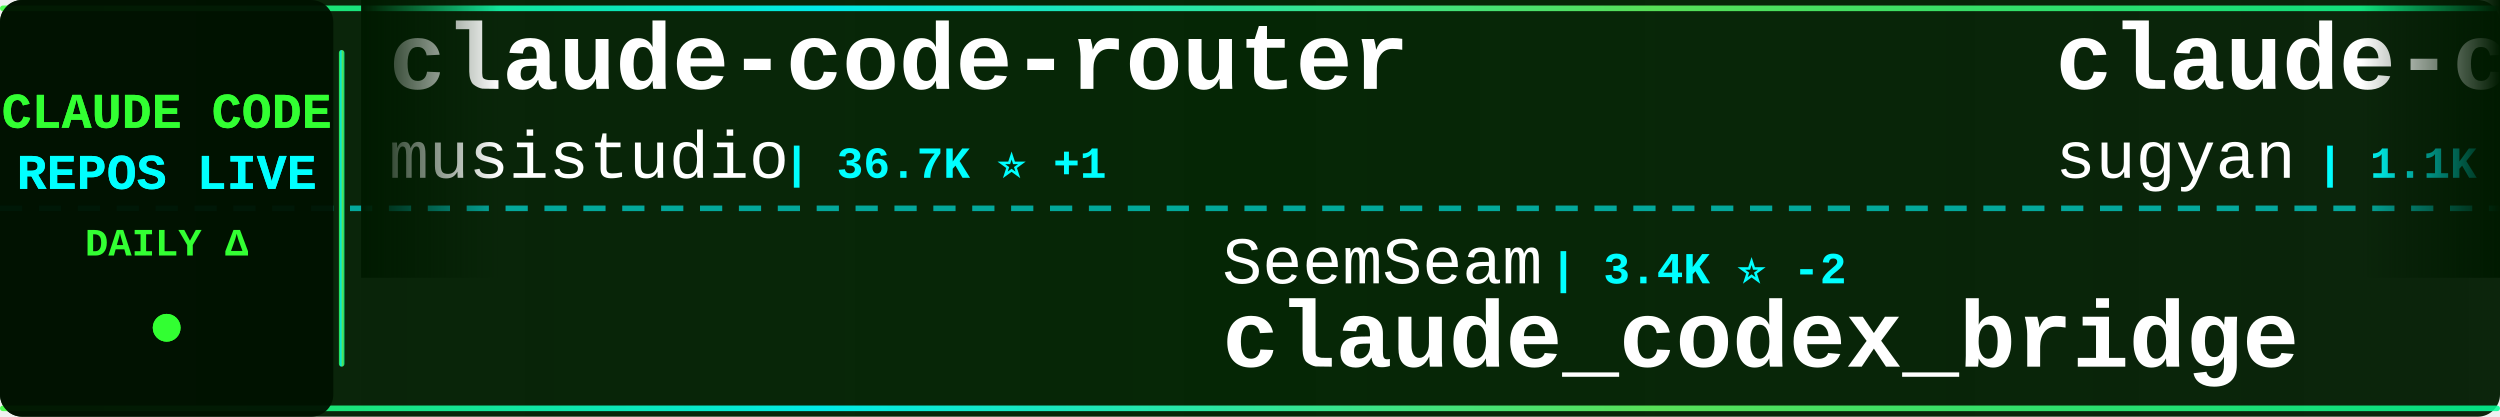
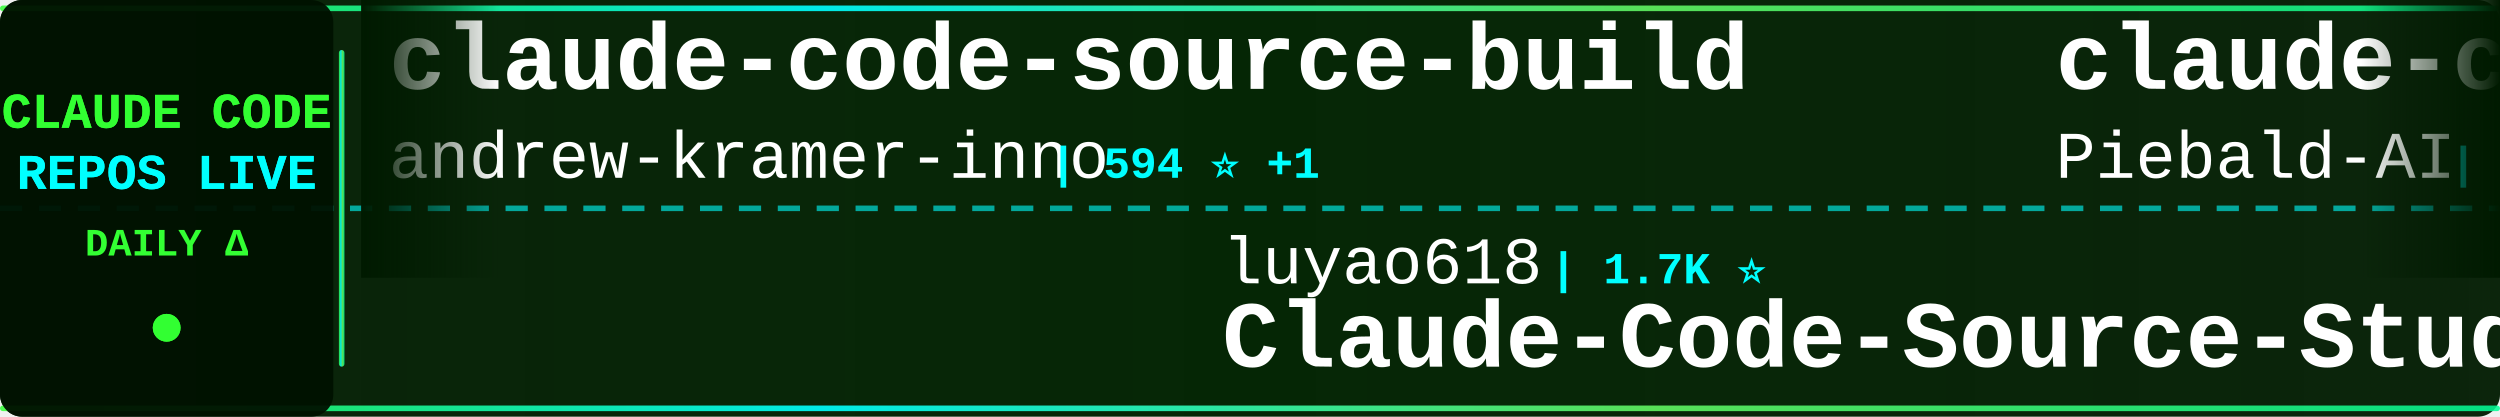
<svg xmlns="http://www.w3.org/2000/svg" width="900" height="150">
  <defs>
    <linearGradient id="tickerBg" x1="0%" y1="0%" x2="100%" y2="0%">
      <stop offset="0%" style="stop-color:#001a00;stop-opacity:0.95" />
      <stop offset="50%" style="stop-color:#002200;stop-opacity:0.98" />
      <stop offset="100%" style="stop-color:#001a00;stop-opacity:0.95" />
    </linearGradient>
    <linearGradient id="borderGrad" x1="0%" y1="0%" x2="100%" y2="0%">
      <stop offset="0%" style="stop-color:#33ff33;stop-opacity:0.85">
        <animate attributeName="stop-opacity" values="0.85;1;0.85" dur="2s" repeatCount="indefinite" />
      </stop>
      <stop offset="33%" style="stop-color:#00ffff;stop-opacity:0.9">
        <animate attributeName="stop-opacity" values="0.9;1;0.9" dur="2.2s" repeatCount="indefinite" />
      </stop>
      <stop offset="66%" style="stop-color:#66ff66;stop-opacity:0.85">
        <animate attributeName="stop-opacity" values="0.85;1;0.85" dur="1.8s" repeatCount="indefinite" />
      </stop>
      <stop offset="100%" style="stop-color:#00ff99;stop-opacity:0.85">
        <animate attributeName="stop-opacity" values="0.85;1;0.85" dur="2s" repeatCount="indefinite" />
      </stop>
    </linearGradient>
    <filter id="textGlow">
      <feGaussianBlur stdDeviation="0.1" result="coloredBlur" />
      <feMerge>
        <feMergeNode in="coloredBlur" />
        <feMergeNode in="SourceGraphic" />
      </feMerge>
    </filter>
    <filter id="metricGlow">
      <feGaussianBlur stdDeviation="0.2" result="coloredBlur" />
      <feMerge>
        <feMergeNode in="coloredBlur" />
        <feMergeNode in="SourceGraphic" />
      </feMerge>
    </filter>
    <linearGradient id="leftFade" x1="0%" y1="0%" x2="100%" y2="0%">
      <stop offset="0%" style="stop-color:#001a00;stop-opacity:1" />
      <stop offset="100%" style="stop-color:#001a00;stop-opacity:0" />
    </linearGradient>
    <linearGradient id="rightFade" x1="0%" y1="0%" x2="100%" y2="0%">
      <stop offset="0%" style="stop-color:#001a00;stop-opacity:0" />
      <stop offset="100%" style="stop-color:#001a00;stop-opacity:1" />
    </linearGradient>
  </defs>
  <rect width="900" height="150" fill="url(#tickerBg)" rx="8" />
  <rect x="0" y="2" width="900" height="2" fill="url(#borderGrad)" rx="1" />
  <rect x="0" y="146" width="900" height="2" fill="url(#borderGrad)" rx="1" />
  <line x1="0" y1="75" x2="900" y2="75" stroke="#00ffff" stroke-width="2" stroke-dasharray="8 6" opacity="0.6" />
  <rect x="0" y="0" width="120" height="150" fill="#001100" opacity="0.95" rx="8" />
  <text x="60" y="46" font-family="'Courier New', monospace" font-size="18" font-weight="bold" fill="#33ff33" text-anchor="middle" filter="url(#textGlow)">
    CLAUDE CODE
  </text>
  <text x="60" y="68" font-family="'Courier New', monospace" font-size="18" font-weight="bold" fill="#00ffff" text-anchor="middle" filter="url(#textGlow)">
    REPOS LIVE
  </text>
  <text x="60" y="92" font-family="'Courier New', monospace" font-size="14" font-weight="bold" fill="#33ff33" text-anchor="middle">
    DAILY Δ
  </text>
  <circle cx="60" cy="118" r="5" fill="#33ff33" filter="url(#metricGlow)">
    <animate attributeName="r" values="4;6;4" dur="1.5s" repeatCount="indefinite" />
    <animate attributeName="opacity" values="0.6;1;0.6" dur="1.5s" repeatCount="indefinite" />
  </circle>
  <rect x="122" y="18" width="2" height="114" fill="url(#borderGrad)" rx="1" />
  <clipPath id="tickerClip">
    <rect x="130" y="0" width="770" height="150" />
  </clipPath>
  <g clip-path="url(#tickerClip)">
    <g id="tickerItems">
      <animateTransform attributeName="transform" attributeType="XML" type="translate" from="0 0" to="-3000 0" dur="54s" repeatCount="indefinite" />
      <g transform="translate(0, 0)">
-         <text x="140" y="32" font-family="'Courier New', monospace" font-size="34" font-weight="bold" fill="#ffffff">claude-code-router</text>
-         <text x="140" y="64" font-family="'Courier New', monospace" font-size="24" font-weight="normal" fill="#ffffff" opacity="1.0">musistudio</text>
-         <text x="282" y="64" font-family="'Courier New', monospace" font-size="16" font-weight="bold" fill="#00ffff"> | 36.7K ⭐ +1</text>
+         <text x="140" y="32" font-family="'Courier New', monospace" font-size="34" font-weight="bold" fill="#ffffff">claude-code-source-build</text>
+         <text x="140" y="64" font-family="'Courier New', monospace" font-size="24" font-weight="normal" fill="#ffffff" opacity="1.0">andrew-kramer-inno</text>
+         <text x="378" y="64" font-family="'Courier New', monospace" font-size="16" font-weight="bold" fill="#00ffff"> | 594 ⭐ +1</text>
      </g>
      <g transform="translate(300, 0)">
-         <text x="140" y="102" font-family="'Courier New', monospace" font-size="24" font-weight="normal" fill="#ffffff" opacity="1.0">SeemSeam</text>
-         <text x="258" y="102" font-family="'Courier New', monospace" font-size="16" font-weight="bold" fill="#00ffff"> | 3.4K ⭐ -2</text>
-         <text x="140" y="132" font-family="'Courier New', monospace" font-size="34" font-weight="bold" fill="#ffffff">claude_codex_bridge</text>
+         <text x="140" y="102" font-family="'Courier New', monospace" font-size="24" font-weight="normal" fill="#ffffff" opacity="1.0">luyao618</text>
+         <text x="258" y="102" font-family="'Courier New', monospace" font-size="16" font-weight="bold" fill="#00ffff"> | 1.7K ⭐</text>
+         <text x="140" y="132" font-family="'Courier New', monospace" font-size="34" font-weight="bold" fill="#ffffff">Claude-Code-Source-Study</text>
      </g>
      <g transform="translate(600, 0)">
-         <text x="140" y="32" font-family="'Courier New', monospace" font-size="34" font-weight="bold" fill="#ffffff">claude-code-webui</text>
-         <text x="140" y="64" font-family="'Courier New', monospace" font-size="24" font-weight="normal" fill="#ffffff" opacity="1.0">sugyan</text>
-         <text x="234" y="64" font-family="'Courier New', monospace" font-size="16" font-weight="bold" fill="#00ffff"> | 1.1K ⭐ -1</text>
+         <text x="140" y="32" font-family="'Courier New', monospace" font-size="34" font-weight="bold" fill="#ffffff">claude-code-system-promp...</text>
+         <text x="140" y="64" font-family="'Courier New', monospace" font-size="24" font-weight="normal" fill="#ffffff" opacity="1.0">Piebald-AI</text>
+         <text x="282" y="64" font-family="'Courier New', monospace" font-size="16" font-weight="bold" fill="#00ffff"> | 12.4K ⭐ +2</text>
      </g>
      <g transform="translate(900, 0)">
-         <text x="140" y="102" font-family="'Courier New', monospace" font-size="24" font-weight="normal" fill="#ffffff" opacity="1.0">AprilNEA</text>
-         <text x="258" y="102" font-family="'Courier New', monospace" font-size="16" font-weight="bold" fill="#00ffff"> | 390 ⭐</text>
-         <text x="140" y="132" font-family="'Courier New', monospace" font-size="34" font-weight="bold" fill="#ffffff">claude-code-source</text>
+         <text x="140" y="102" font-family="'Courier New', monospace" font-size="24" font-weight="normal" fill="#ffffff" opacity="1.0">lintsinghua</text>
+         <text x="294" y="102" font-family="'Courier New', monospace" font-size="16" font-weight="bold" fill="#00ffff"> | 4.1K ⭐</text>
+         <text x="140" y="132" font-family="'Courier New', monospace" font-size="34" font-weight="bold" fill="#ffffff">claude-code-book</text>
      </g>
      <g transform="translate(1200, 0)">
-         <text x="140" y="32" font-family="'Courier New', monospace" font-size="34" font-weight="bold" fill="#ffffff">claude-code-engineering</text>
-         <text x="140" y="64" font-family="'Courier New', monospace" font-size="24" font-weight="normal" fill="#ffffff" opacity="1.0">huangjia2019</text>
-         <text x="306" y="64" font-family="'Courier New', monospace" font-size="16" font-weight="bold" fill="#00ffff"> | 1.1K ⭐</text>
+         <text x="140" y="32" font-family="'Courier New', monospace" font-size="34" font-weight="bold" fill="#ffffff">sc-claude-code-files</text>
+         <text x="140" y="64" font-family="'Courier New', monospace" font-size="24" font-weight="normal" fill="#ffffff" opacity="1.0">https-deeplearning-ai</text>
+         <text x="414" y="64" font-family="'Courier New', monospace" font-size="16" font-weight="bold" fill="#00ffff"> | 541 ⭐</text>
      </g>
      <g transform="translate(1500, 0)">
+         <text x="140" y="102" font-family="'Courier New', monospace" font-size="24" font-weight="normal" fill="#ffffff" opacity="1.0">fuergaosi233</text>
+         <text x="306" y="102" font-family="'Courier New', monospace" font-size="16" font-weight="bold" fill="#00ffff"> | 2.8K ⭐ +1</text>
+         <text x="140" y="132" font-family="'Courier New', monospace" font-size="34" font-weight="bold" fill="#ffffff">claude-code-proxy</text>
+       </g>
+       <g transform="translate(1800, 0)">
+         <text x="140" y="32" font-family="'Courier New', monospace" font-size="34" font-weight="bold" fill="#ffffff">claude-code-settings</text>
+         <text x="140" y="64" font-family="'Courier New', monospace" font-size="24" font-weight="normal" fill="#ffffff" opacity="1.0">feiskyer</text>
+         <text x="258" y="64" font-family="'Courier New', monospace" font-size="16" font-weight="bold" fill="#00ffff"> | 1.6K ⭐</text>
+       </g>
+       <g transform="translate(2100, 0)">
+         <text x="140" y="102" font-family="'Courier New', monospace" font-size="24" font-weight="normal" fill="#ffffff" opacity="1.0">Maciek-roboblog</text>
+         <text x="342" y="102" font-family="'Courier New', monospace" font-size="16" font-weight="bold" fill="#00ffff"> | 8.6K ⭐ +1</text>
+         <text x="140" y="132" font-family="'Courier New', monospace" font-size="34" font-weight="bold" fill="#ffffff">Claude-Code-Usage-Monito...</text>
+       </g>
+       <g transform="translate(2400, 0)">
+         <text x="140" y="32" font-family="'Courier New', monospace" font-size="34" font-weight="bold" fill="#ffffff">claude-code-from-source</text>
+         <text x="140" y="64" font-family="'Courier New', monospace" font-size="24" font-weight="normal" fill="#ffffff" opacity="1.0">alejandrobalderas</text>
+         <text x="366" y="64" font-family="'Courier New', monospace" font-size="16" font-weight="bold" fill="#00ffff"> | 2.8K ⭐ +1</text>
+       </g>
+       <g transform="translate(2700, 0)">
        <text x="140" y="102" font-family="'Courier New', monospace" font-size="24" font-weight="normal" fill="#ffffff" opacity="1.0">chauncygu</text>
        <text x="270" y="102" font-family="'Courier New', monospace" font-size="16" font-weight="bold" fill="#00ffff"> | 2.8K ⭐</text>
        <text x="140" y="132" font-family="'Courier New', monospace" font-size="34" font-weight="bold" fill="#ffffff">collection-claude-code-s...</text>
      </g>
-       <g transform="translate(1800, 0)">
-         <text x="140" y="32" font-family="'Courier New', monospace" font-size="34" font-weight="bold" fill="#ffffff">everything-claude-code</text>
-         <text x="140" y="64" font-family="'Courier New', monospace" font-size="24" font-weight="normal" fill="#ffffff" opacity="1.0">WorldFlowAI</text>
-         <text x="294" y="64" font-family="'Courier New', monospace" font-size="16" font-weight="bold" fill="#00ffff"> | 1.3K ⭐ +3</text>
+       <g transform="translate(3000, 0)">
+         <text x="140" y="32" font-family="'Courier New', monospace" font-size="34" font-weight="bold" fill="#ffffff">claude-code-source-build</text>
+         <text x="140" y="64" font-family="'Courier New', monospace" font-size="24" font-weight="normal" fill="#ffffff" opacity="1.0">andrew-kramer-inno</text>
+         <text x="378" y="64" font-family="'Courier New', monospace" font-size="16" font-weight="bold" fill="#00ffff"> | 594 ⭐ +1</text>
      </g>
-       <g transform="translate(2100, 0)">
-         <text x="140" y="102" font-family="'Courier New', monospace" font-size="24" font-weight="normal" fill="#ffffff" opacity="1.0">davila7</text>
-         <text x="246" y="102" font-family="'Courier New', monospace" font-size="16" font-weight="bold" fill="#00ffff"> | 30.3K ⭐</text>
-         <text x="140" y="132" font-family="'Courier New', monospace" font-size="34" font-weight="bold" fill="#ffffff">claude-code-templates</text>
-       </g>
-       <g transform="translate(2400, 0)">
-         <text x="140" y="32" font-family="'Courier New', monospace" font-size="34" font-weight="bold" fill="#ffffff">claude-code-workflows</text>
-         <text x="140" y="64" font-family="'Courier New', monospace" font-size="24" font-weight="normal" fill="#ffffff" opacity="1.0">OneRedOak</text>
-         <text x="270" y="64" font-family="'Courier New', monospace" font-size="16" font-weight="bold" fill="#00ffff"> | 3.9K ⭐</text>
-       </g>
-       <g transform="translate(2700, 0)">
+       <g transform="translate(3300, 0)">
        <text x="140" y="102" font-family="'Courier New', monospace" font-size="24" font-weight="normal" fill="#ffffff" opacity="1.0">luyao618</text>
        <text x="258" y="102" font-family="'Courier New', monospace" font-size="16" font-weight="bold" fill="#00ffff"> | 1.7K ⭐</text>
        <text x="140" y="132" font-family="'Courier New', monospace" font-size="34" font-weight="bold" fill="#ffffff">Claude-Code-Source-Study</text>
      </g>
-       <g transform="translate(3000, 0)">
-         <text x="140" y="32" font-family="'Courier New', monospace" font-size="34" font-weight="bold" fill="#ffffff">claude-code-router</text>
-         <text x="140" y="64" font-family="'Courier New', monospace" font-size="24" font-weight="normal" fill="#ffffff" opacity="1.0">musistudio</text>
-         <text x="282" y="64" font-family="'Courier New', monospace" font-size="16" font-weight="bold" fill="#00ffff"> | 36.7K ⭐ +1</text>
-       </g>
-       <g transform="translate(3300, 0)">
-         <text x="140" y="102" font-family="'Courier New', monospace" font-size="24" font-weight="normal" fill="#ffffff" opacity="1.0">SeemSeam</text>
-         <text x="258" y="102" font-family="'Courier New', monospace" font-size="16" font-weight="bold" fill="#00ffff"> | 3.4K ⭐ -2</text>
-         <text x="140" y="132" font-family="'Courier New', monospace" font-size="34" font-weight="bold" fill="#ffffff">claude_codex_bridge</text>
-       </g>
      <g transform="translate(3600, 0)">
-         <text x="140" y="32" font-family="'Courier New', monospace" font-size="34" font-weight="bold" fill="#ffffff">claude-code-webui</text>
-         <text x="140" y="64" font-family="'Courier New', monospace" font-size="24" font-weight="normal" fill="#ffffff" opacity="1.0">sugyan</text>
-         <text x="234" y="64" font-family="'Courier New', monospace" font-size="16" font-weight="bold" fill="#00ffff"> | 1.1K ⭐ -1</text>
+         <text x="140" y="32" font-family="'Courier New', monospace" font-size="34" font-weight="bold" fill="#ffffff">claude-code-system-promp...</text>
+         <text x="140" y="64" font-family="'Courier New', monospace" font-size="24" font-weight="normal" fill="#ffffff" opacity="1.0">Piebald-AI</text>
+         <text x="282" y="64" font-family="'Courier New', monospace" font-size="16" font-weight="bold" fill="#00ffff"> | 12.4K ⭐ +2</text>
      </g>
      <g transform="translate(3900, 0)">
-         <text x="140" y="102" font-family="'Courier New', monospace" font-size="24" font-weight="normal" fill="#ffffff" opacity="1.0">AprilNEA</text>
-         <text x="258" y="102" font-family="'Courier New', monospace" font-size="16" font-weight="bold" fill="#00ffff"> | 390 ⭐</text>
-         <text x="140" y="132" font-family="'Courier New', monospace" font-size="34" font-weight="bold" fill="#ffffff">claude-code-source</text>
+         <text x="140" y="102" font-family="'Courier New', monospace" font-size="24" font-weight="normal" fill="#ffffff" opacity="1.0">lintsinghua</text>
+         <text x="294" y="102" font-family="'Courier New', monospace" font-size="16" font-weight="bold" fill="#00ffff"> | 4.1K ⭐</text>
+         <text x="140" y="132" font-family="'Courier New', monospace" font-size="34" font-weight="bold" fill="#ffffff">claude-code-book</text>
      </g>
    </g>
  </g>
  <rect x="130" y="0" width="50" height="100" fill="url(#leftFade)" />
  <rect x="850" y="0" width="50" height="100" fill="url(#rightFade)" />
</svg>
